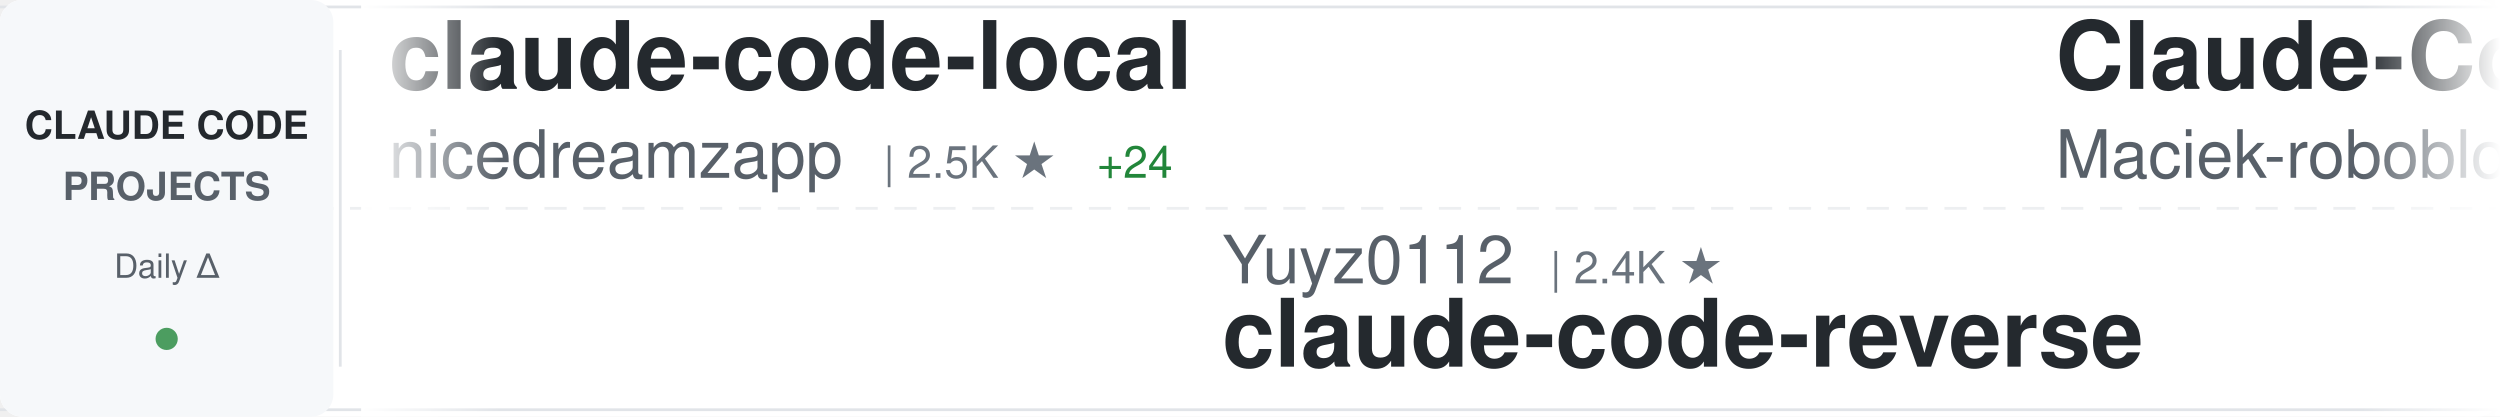
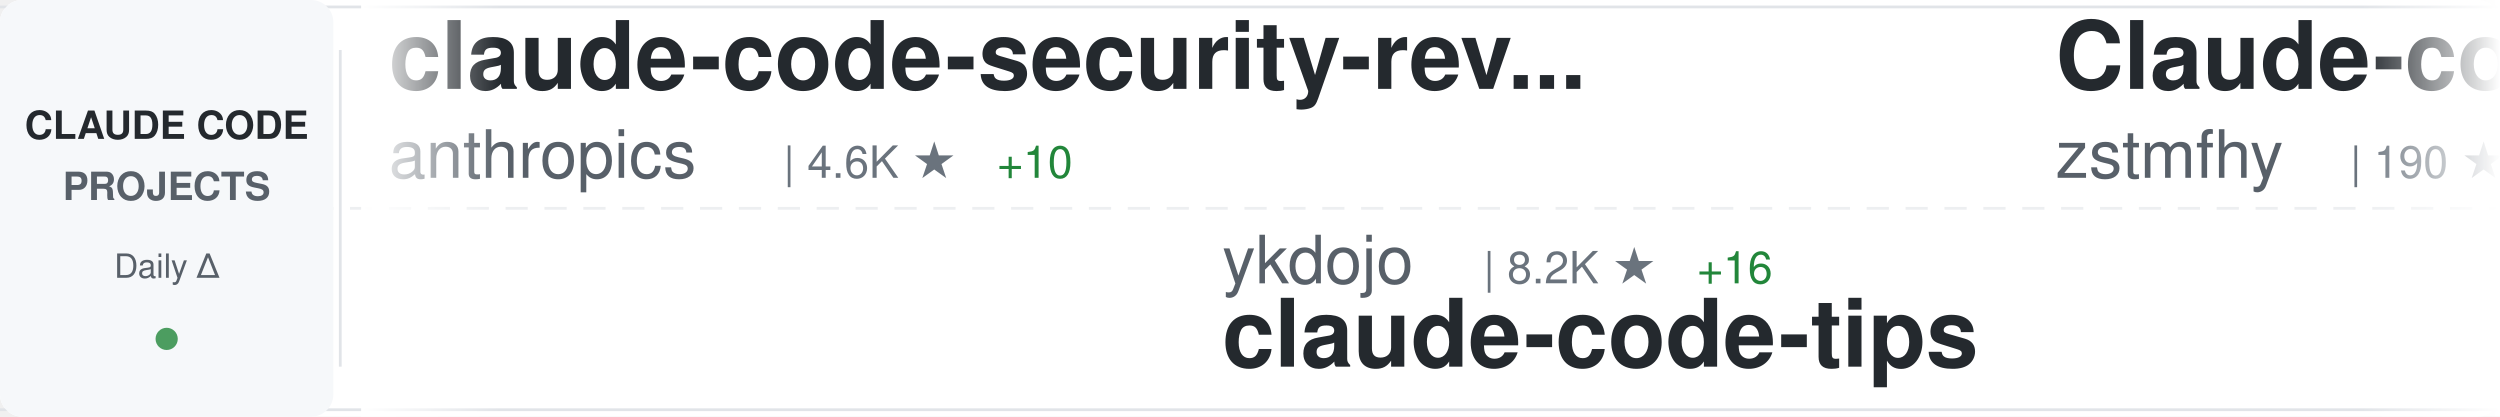
<svg xmlns="http://www.w3.org/2000/svg" width="900" height="150">
  <defs>
    <linearGradient id="awesomeLeftFade" x1="0%" y1="0%" x2="100%" y2="0%">
      <stop offset="0%" style="stop-color:#ffffff;stop-opacity:1" />
      <stop offset="100%" style="stop-color:#ffffff;stop-opacity:0" />
    </linearGradient>
    <linearGradient id="awesomeRightFade" x1="0%" y1="0%" x2="100%" y2="0%">
      <stop offset="0%" style="stop-color:#ffffff;stop-opacity:0" />
      <stop offset="100%" style="stop-color:#ffffff;stop-opacity:1" />
    </linearGradient>
  </defs>
  <rect width="900" height="150" fill="#ffffff" rx="8" />
  <rect x="0" y="2" width="900" height="1" fill="#e1e4e8" />
  <rect x="0" y="147" width="900" height="1" fill="#e1e4e8" />
  <line x1="0" y1="75" x2="900" y2="75" stroke="#e1e4e8" stroke-width="1" stroke-dasharray="8 6" opacity="0.6" />
  <rect x="0" y="0" width="120" height="150" fill="#f6f8fa" rx="8" />
  <text x="60" y="50" font-family="-apple-system, BlinkMacSystemFont, 'Segoe UI', Helvetica, Arial, sans-serif" font-size="14" font-weight="600" fill="#24292e" text-anchor="middle">CLAUDE CODE</text>
  <text x="60" y="72" font-family="-apple-system, BlinkMacSystemFont, 'Segoe UI', Helvetica, Arial, sans-serif" font-size="14" font-weight="600" fill="#586069" text-anchor="middle">PROJECTS</text>
  <text x="60" y="100" font-family="-apple-system, BlinkMacSystemFont, 'Segoe UI', Helvetica, Arial, sans-serif" font-size="12" font-weight="500" fill="#586069" text-anchor="middle">Daily Δ</text>
  <circle cx="60" cy="122" r="4" fill="#22863a" opacity="0.8" />
  <rect x="122" y="18" width="1" height="114" fill="#e1e4e8" />
  <clipPath id="awesomeTickerClip">
    <rect x="130" y="0" width="770" height="150" />
  </clipPath>
  <g clip-path="url(#awesomeTickerClip)">
    <g id="awesomeTickerItems">
      <animateTransform attributeName="transform" attributeType="XML" type="translate" from="0 0" to="-3000 0" dur="54s" repeatCount="indefinite" />
      <g transform="translate(0, 0)">
-         <text x="140" y="32" font-family="-apple-system, BlinkMacSystemFont, 'Segoe UI', Helvetica, Arial, sans-serif" font-size="34" font-weight="600" fill="#24292e">claude-code-local</text>
-         <text x="140" y="64" font-family="-apple-system, BlinkMacSystemFont, 'Segoe UI', Helvetica, Arial, sans-serif" font-size="24" font-weight="400" fill="#586069">nicedreamzapp</text>
-         <text x="318" y="64" font-family="-apple-system, BlinkMacSystemFont, 'Segoe UI', Helvetica, Arial, sans-serif" font-size="16" font-weight="500" fill="#6a737d">| 2.5K ★</text>
-         <text x="395" y="64" font-family="-apple-system, BlinkMacSystemFont, 'Segoe UI', Helvetica, Arial, sans-serif" font-size="16" font-weight="500" fill="#22863a"> +24</text>
-       </g>
-       <g transform="translate(300, 0)">
-         <text x="140" y="102" font-family="-apple-system, BlinkMacSystemFont, 'Segoe UI', Helvetica, Arial, sans-serif" font-size="24" font-weight="400" fill="#586069">Yuyz0112</text>
-         <text x="258" y="102" font-family="-apple-system, BlinkMacSystemFont, 'Segoe UI', Helvetica, Arial, sans-serif" font-size="16" font-weight="500" fill="#6a737d">| 2.4K ★</text>
-         <text x="140" y="132" font-family="-apple-system, BlinkMacSystemFont, 'Segoe UI', Helvetica, Arial, sans-serif" font-size="34" font-weight="600" fill="#24292e">claude-code-reverse</text>
-       </g>
-       <g transform="translate(600, 0)">
-         <text x="140" y="32" font-family="-apple-system, BlinkMacSystemFont, 'Segoe UI', Helvetica, Arial, sans-serif" font-size="34" font-weight="600" fill="#24292e">Claude-Code-Usage-Monito...</text>
-         <text x="140" y="64" font-family="-apple-system, BlinkMacSystemFont, 'Segoe UI', Helvetica, Arial, sans-serif" font-size="24" font-weight="400" fill="#586069">Maciek-roboblog</text>
-         <text x="342" y="64" font-family="-apple-system, BlinkMacSystemFont, 'Segoe UI', Helvetica, Arial, sans-serif" font-size="16" font-weight="500" fill="#6a737d">| 8.0K ★</text>
-         <text x="419" y="64" font-family="-apple-system, BlinkMacSystemFont, 'Segoe UI', Helvetica, Arial, sans-serif" font-size="16" font-weight="500" fill="#22863a"> +5</text>
-       </g>
-       <g transform="translate(900, 0)">
-         <text x="140" y="102" font-family="-apple-system, BlinkMacSystemFont, 'Segoe UI', Helvetica, Arial, sans-serif" font-size="24" font-weight="400" fill="#586069">oboard</text>
-         <text x="234" y="102" font-family="-apple-system, BlinkMacSystemFont, 'Segoe UI', Helvetica, Arial, sans-serif" font-size="16" font-weight="500" fill="#6a737d">| 3.1K ★</text>
-         <text x="311" y="102" font-family="-apple-system, BlinkMacSystemFont, 'Segoe UI', Helvetica, Arial, sans-serif" font-size="16" font-weight="500" fill="#22863a"> +1</text>
-         <text x="140" y="132" font-family="-apple-system, BlinkMacSystemFont, 'Segoe UI', Helvetica, Arial, sans-serif" font-size="34" font-weight="600" fill="#24292e">claude-code-rev</text>
-       </g>
-       <g transform="translate(1200, 0)">
-         <text x="140" y="32" font-family="-apple-system, BlinkMacSystemFont, 'Segoe UI', Helvetica, Arial, sans-serif" font-size="34" font-weight="600" fill="#24292e">CLIProxyAPI</text>
-         <text x="140" y="64" font-family="-apple-system, BlinkMacSystemFont, 'Segoe UI', Helvetica, Arial, sans-serif" font-size="24" font-weight="400" fill="#586069">router-for-me</text>
-         <text x="318" y="64" font-family="-apple-system, BlinkMacSystemFont, 'Segoe UI', Helvetica, Arial, sans-serif" font-size="16" font-weight="500" fill="#6a737d">| 31.8K ★</text>
-         <text x="404" y="64" font-family="-apple-system, BlinkMacSystemFont, 'Segoe UI', Helvetica, Arial, sans-serif" font-size="16" font-weight="500" fill="#22863a"> +192</text>
-       </g>
-       <g transform="translate(1500, 0)">
-         <text x="140" y="102" font-family="-apple-system, BlinkMacSystemFont, 'Segoe UI', Helvetica, Arial, sans-serif" font-size="24" font-weight="400" fill="#586069">ChrisWiles</text>
-         <text x="282" y="102" font-family="-apple-system, BlinkMacSystemFont, 'Segoe UI', Helvetica, Arial, sans-serif" font-size="16" font-weight="500" fill="#6a737d">| 5.9K ★</text>
-         <text x="359" y="102" font-family="-apple-system, BlinkMacSystemFont, 'Segoe UI', Helvetica, Arial, sans-serif" font-size="16" font-weight="500" fill="#22863a"> +3</text>
-         <text x="140" y="132" font-family="-apple-system, BlinkMacSystemFont, 'Segoe UI', Helvetica, Arial, sans-serif" font-size="34" font-weight="600" fill="#24292e">claude-code-showcase</text>
-       </g>
-       <g transform="translate(1800, 0)">
        <text x="140" y="32" font-family="-apple-system, BlinkMacSystemFont, 'Segoe UI', Helvetica, Arial, sans-serif" font-size="34" font-weight="600" fill="#24292e">claude-code-security-rev...</text>
        <text x="140" y="64" font-family="-apple-system, BlinkMacSystemFont, 'Segoe UI', Helvetica, Arial, sans-serif" font-size="24" font-weight="400" fill="#586069">anthropics</text>
        <text x="282" y="64" font-family="-apple-system, BlinkMacSystemFont, 'Segoe UI', Helvetica, Arial, sans-serif" font-size="16" font-weight="500" fill="#6a737d">| 4.6K ★</text>
-         <text x="359" y="64" font-family="-apple-system, BlinkMacSystemFont, 'Segoe UI', Helvetica, Arial, sans-serif" font-size="16" font-weight="500" fill="#22863a"> +8</text>
+         <text x="359" y="64" font-family="-apple-system, BlinkMacSystemFont, 'Segoe UI', Helvetica, Arial, sans-serif" font-size="16" font-weight="500" fill="#22863a"> +10</text>
+       </g>
+       <g transform="translate(300, 0)">
+         <text x="140" y="102" font-family="-apple-system, BlinkMacSystemFont, 'Segoe UI', Helvetica, Arial, sans-serif" font-size="24" font-weight="400" fill="#586069">ykdojo</text>
+         <text x="234" y="102" font-family="-apple-system, BlinkMacSystemFont, 'Segoe UI', Helvetica, Arial, sans-serif" font-size="16" font-weight="500" fill="#6a737d">| 8.2K ★</text>
+         <text x="311" y="102" font-family="-apple-system, BlinkMacSystemFont, 'Segoe UI', Helvetica, Arial, sans-serif" font-size="16" font-weight="500" fill="#22863a"> +16</text>
+         <text x="140" y="132" font-family="-apple-system, BlinkMacSystemFont, 'Segoe UI', Helvetica, Arial, sans-serif" font-size="34" font-weight="600" fill="#24292e">claude-code-tips</text>
+       </g>
+       <g transform="translate(600, 0)">
+         <text x="140" y="32" font-family="-apple-system, BlinkMacSystemFont, 'Segoe UI', Helvetica, Arial, sans-serif" font-size="34" font-weight="600" fill="#24292e">Claude-code</text>
+         <text x="140" y="64" font-family="-apple-system, BlinkMacSystemFont, 'Segoe UI', Helvetica, Arial, sans-serif" font-size="24" font-weight="400" fill="#586069">zstmfhy</text>
+         <text x="246" y="64" font-family="-apple-system, BlinkMacSystemFont, 'Segoe UI', Helvetica, Arial, sans-serif" font-size="16" font-weight="500" fill="#6a737d">| 190 ★</text>
+       </g>
+       <g transform="translate(900, 0)">
+         <text x="140" y="102" font-family="-apple-system, BlinkMacSystemFont, 'Segoe UI', Helvetica, Arial, sans-serif" font-size="24" font-weight="400" fill="#586069">fuergaosi233</text>
+         <text x="306" y="102" font-family="-apple-system, BlinkMacSystemFont, 'Segoe UI', Helvetica, Arial, sans-serif" font-size="16" font-weight="500" fill="#6a737d">| 2.6K ★</text>
+         <text x="383" y="102" font-family="-apple-system, BlinkMacSystemFont, 'Segoe UI', Helvetica, Arial, sans-serif" font-size="16" font-weight="500" fill="#22863a"> +2</text>
+         <text x="140" y="132" font-family="-apple-system, BlinkMacSystemFont, 'Segoe UI', Helvetica, Arial, sans-serif" font-size="34" font-weight="600" fill="#24292e">claude-code-proxy</text>
+       </g>
+       <g transform="translate(1200, 0)">
+         <text x="140" y="32" font-family="-apple-system, BlinkMacSystemFont, 'Segoe UI', Helvetica, Arial, sans-serif" font-size="34" font-weight="600" fill="#24292e">claude-code-prompts</text>
+         <text x="140" y="64" font-family="-apple-system, BlinkMacSystemFont, 'Segoe UI', Helvetica, Arial, sans-serif" font-size="24" font-weight="400" fill="#586069">repowise-dev</text>
+         <text x="306" y="64" font-family="-apple-system, BlinkMacSystemFont, 'Segoe UI', Helvetica, Arial, sans-serif" font-size="16" font-weight="500" fill="#6a737d">| 997 ★</text>
+       </g>
+       <g transform="translate(1500, 0)">
+         <text x="140" y="102" font-family="-apple-system, BlinkMacSystemFont, 'Segoe UI', Helvetica, Arial, sans-serif" font-size="24" font-weight="400" fill="#586069">ChinaSiro</text>
+         <text x="270" y="102" font-family="-apple-system, BlinkMacSystemFont, 'Segoe UI', Helvetica, Arial, sans-serif" font-size="16" font-weight="500" fill="#6a737d">| 9.1K ★</text>
+         <text x="347" y="102" font-family="-apple-system, BlinkMacSystemFont, 'Segoe UI', Helvetica, Arial, sans-serif" font-size="16" font-weight="500" fill="#22863a"> +11</text>
+         <text x="140" y="132" font-family="-apple-system, BlinkMacSystemFont, 'Segoe UI', Helvetica, Arial, sans-serif" font-size="34" font-weight="600" fill="#24292e">claude-code-sourcemap</text>
+       </g>
+       <g transform="translate(1800, 0)">
+         <text x="140" y="32" font-family="-apple-system, BlinkMacSystemFont, 'Segoe UI', Helvetica, Arial, sans-serif" font-size="34" font-weight="600" fill="#24292e">claude-code-telegram</text>
+         <text x="140" y="64" font-family="-apple-system, BlinkMacSystemFont, 'Segoe UI', Helvetica, Arial, sans-serif" font-size="24" font-weight="400" fill="#586069">RichardAtCT</text>
+         <text x="294" y="64" font-family="-apple-system, BlinkMacSystemFont, 'Segoe UI', Helvetica, Arial, sans-serif" font-size="16" font-weight="500" fill="#6a737d">| 2.6K ★</text>
+         <text x="371" y="64" font-family="-apple-system, BlinkMacSystemFont, 'Segoe UI', Helvetica, Arial, sans-serif" font-size="16" font-weight="500" fill="#22863a"> +12</text>
      </g>
      <g transform="translate(2100, 0)">
-         <text x="140" y="102" font-family="-apple-system, BlinkMacSystemFont, 'Segoe UI', Helvetica, Arial, sans-serif" font-size="24" font-weight="400" fill="#586069">Njengah</text>
-         <text x="246" y="102" font-family="-apple-system, BlinkMacSystemFont, 'Segoe UI', Helvetica, Arial, sans-serif" font-size="16" font-weight="500" fill="#6a737d">| 1.7K ★</text>
-         <text x="323" y="102" font-family="-apple-system, BlinkMacSystemFont, 'Segoe UI', Helvetica, Arial, sans-serif" font-size="16" font-weight="500" fill="#22863a"> +2</text>
-         <text x="140" y="132" font-family="-apple-system, BlinkMacSystemFont, 'Segoe UI', Helvetica, Arial, sans-serif" font-size="34" font-weight="600" fill="#24292e">claude-code-cheat-sheet</text>
+         <text x="140" y="102" font-family="-apple-system, BlinkMacSystemFont, 'Segoe UI', Helvetica, Arial, sans-serif" font-size="24" font-weight="400" fill="#586069">guanshan</text>
+         <text x="258" y="102" font-family="-apple-system, BlinkMacSystemFont, 'Segoe UI', Helvetica, Arial, sans-serif" font-size="16" font-weight="500" fill="#6a737d">| 59 ★</text>
+         <text x="140" y="132" font-family="-apple-system, BlinkMacSystemFont, 'Segoe UI', Helvetica, Arial, sans-serif" font-size="34" font-weight="600" fill="#24292e">ClaudeCode</text>
      </g>
      <g transform="translate(2400, 0)">
-         <text x="140" y="32" font-family="-apple-system, BlinkMacSystemFont, 'Segoe UI', Helvetica, Arial, sans-serif" font-size="34" font-weight="600" fill="#24292e">claude-code-guide</text>
-         <text x="140" y="64" font-family="-apple-system, BlinkMacSystemFont, 'Segoe UI', Helvetica, Arial, sans-serif" font-size="24" font-weight="400" fill="#586069">Cranot</text>
-         <text x="234" y="64" font-family="-apple-system, BlinkMacSystemFont, 'Segoe UI', Helvetica, Arial, sans-serif" font-size="16" font-weight="500" fill="#6a737d">| 2.7K ★</text>
-         <text x="311" y="64" font-family="-apple-system, BlinkMacSystemFont, 'Segoe UI', Helvetica, Arial, sans-serif" font-size="16" font-weight="500" fill="#22863a"> +6</text>
+         <text x="140" y="32" font-family="-apple-system, BlinkMacSystemFont, 'Segoe UI', Helvetica, Arial, sans-serif" font-size="34" font-weight="600" fill="#24292e">ralph-claude-code</text>
+         <text x="140" y="64" font-family="-apple-system, BlinkMacSystemFont, 'Segoe UI', Helvetica, Arial, sans-serif" font-size="24" font-weight="400" fill="#586069">frankbria</text>
+         <text x="270" y="64" font-family="-apple-system, BlinkMacSystemFont, 'Segoe UI', Helvetica, Arial, sans-serif" font-size="16" font-weight="500" fill="#6a737d">| 9.1K ★</text>
+         <text x="347" y="64" font-family="-apple-system, BlinkMacSystemFont, 'Segoe UI', Helvetica, Arial, sans-serif" font-size="16" font-weight="500" fill="#22863a"> +15</text>
      </g>
      <g transform="translate(2700, 0)">
-         <text x="140" y="102" font-family="-apple-system, BlinkMacSystemFont, 'Segoe UI', Helvetica, Arial, sans-serif" font-size="24" font-weight="400" fill="#586069">diet103</text>
-         <text x="246" y="102" font-family="-apple-system, BlinkMacSystemFont, 'Segoe UI', Helvetica, Arial, sans-serif" font-size="16" font-weight="500" fill="#6a737d">| 9.6K ★</text>
-         <text x="323" y="102" font-family="-apple-system, BlinkMacSystemFont, 'Segoe UI', Helvetica, Arial, sans-serif" font-size="16" font-weight="500" fill="#22863a"> +3</text>
-         <text x="140" y="132" font-family="-apple-system, BlinkMacSystemFont, 'Segoe UI', Helvetica, Arial, sans-serif" font-size="34" font-weight="600" fill="#24292e">claude-code-infrastructu...</text>
+         <text x="140" y="102" font-family="-apple-system, BlinkMacSystemFont, 'Segoe UI', Helvetica, Arial, sans-serif" font-size="24" font-weight="400" fill="#586069">VoltAgent</text>
+         <text x="270" y="102" font-family="-apple-system, BlinkMacSystemFont, 'Segoe UI', Helvetica, Arial, sans-serif" font-size="16" font-weight="500" fill="#6a737d">| 19.5K ★</text>
+         <text x="356" y="102" font-family="-apple-system, BlinkMacSystemFont, 'Segoe UI', Helvetica, Arial, sans-serif" font-size="16" font-weight="500" fill="#22863a"> +59</text>
+         <text x="140" y="132" font-family="-apple-system, BlinkMacSystemFont, 'Segoe UI', Helvetica, Arial, sans-serif" font-size="34" font-weight="600" fill="#24292e">awesome-claude-code-suba...</text>
      </g>
      <g transform="translate(3000, 0)">
-         <text x="140" y="32" font-family="-apple-system, BlinkMacSystemFont, 'Segoe UI', Helvetica, Arial, sans-serif" font-size="34" font-weight="600" fill="#24292e">claude-code-local</text>
-         <text x="140" y="64" font-family="-apple-system, BlinkMacSystemFont, 'Segoe UI', Helvetica, Arial, sans-serif" font-size="24" font-weight="400" fill="#586069">nicedreamzapp</text>
-         <text x="318" y="64" font-family="-apple-system, BlinkMacSystemFont, 'Segoe UI', Helvetica, Arial, sans-serif" font-size="16" font-weight="500" fill="#6a737d">| 2.5K ★</text>
-         <text x="395" y="64" font-family="-apple-system, BlinkMacSystemFont, 'Segoe UI', Helvetica, Arial, sans-serif" font-size="16" font-weight="500" fill="#22863a"> +24</text>
+         <text x="140" y="32" font-family="-apple-system, BlinkMacSystemFont, 'Segoe UI', Helvetica, Arial, sans-serif" font-size="34" font-weight="600" fill="#24292e">claude-code-security-rev...</text>
+         <text x="140" y="64" font-family="-apple-system, BlinkMacSystemFont, 'Segoe UI', Helvetica, Arial, sans-serif" font-size="24" font-weight="400" fill="#586069">anthropics</text>
+         <text x="282" y="64" font-family="-apple-system, BlinkMacSystemFont, 'Segoe UI', Helvetica, Arial, sans-serif" font-size="16" font-weight="500" fill="#6a737d">| 4.6K ★</text>
+         <text x="359" y="64" font-family="-apple-system, BlinkMacSystemFont, 'Segoe UI', Helvetica, Arial, sans-serif" font-size="16" font-weight="500" fill="#22863a"> +10</text>
      </g>
      <g transform="translate(3300, 0)">
-         <text x="140" y="102" font-family="-apple-system, BlinkMacSystemFont, 'Segoe UI', Helvetica, Arial, sans-serif" font-size="24" font-weight="400" fill="#586069">Yuyz0112</text>
-         <text x="258" y="102" font-family="-apple-system, BlinkMacSystemFont, 'Segoe UI', Helvetica, Arial, sans-serif" font-size="16" font-weight="500" fill="#6a737d">| 2.4K ★</text>
-         <text x="140" y="132" font-family="-apple-system, BlinkMacSystemFont, 'Segoe UI', Helvetica, Arial, sans-serif" font-size="34" font-weight="600" fill="#24292e">claude-code-reverse</text>
+         <text x="140" y="102" font-family="-apple-system, BlinkMacSystemFont, 'Segoe UI', Helvetica, Arial, sans-serif" font-size="24" font-weight="400" fill="#586069">ykdojo</text>
+         <text x="234" y="102" font-family="-apple-system, BlinkMacSystemFont, 'Segoe UI', Helvetica, Arial, sans-serif" font-size="16" font-weight="500" fill="#6a737d">| 8.2K ★</text>
+         <text x="311" y="102" font-family="-apple-system, BlinkMacSystemFont, 'Segoe UI', Helvetica, Arial, sans-serif" font-size="16" font-weight="500" fill="#22863a"> +16</text>
+         <text x="140" y="132" font-family="-apple-system, BlinkMacSystemFont, 'Segoe UI', Helvetica, Arial, sans-serif" font-size="34" font-weight="600" fill="#24292e">claude-code-tips</text>
      </g>
      <g transform="translate(3600, 0)">
-         <text x="140" y="32" font-family="-apple-system, BlinkMacSystemFont, 'Segoe UI', Helvetica, Arial, sans-serif" font-size="34" font-weight="600" fill="#24292e">Claude-Code-Usage-Monito...</text>
-         <text x="140" y="64" font-family="-apple-system, BlinkMacSystemFont, 'Segoe UI', Helvetica, Arial, sans-serif" font-size="24" font-weight="400" fill="#586069">Maciek-roboblog</text>
-         <text x="342" y="64" font-family="-apple-system, BlinkMacSystemFont, 'Segoe UI', Helvetica, Arial, sans-serif" font-size="16" font-weight="500" fill="#6a737d">| 8.0K ★</text>
-         <text x="419" y="64" font-family="-apple-system, BlinkMacSystemFont, 'Segoe UI', Helvetica, Arial, sans-serif" font-size="16" font-weight="500" fill="#22863a"> +5</text>
+         <text x="140" y="32" font-family="-apple-system, BlinkMacSystemFont, 'Segoe UI', Helvetica, Arial, sans-serif" font-size="34" font-weight="600" fill="#24292e">Claude-code</text>
+         <text x="140" y="64" font-family="-apple-system, BlinkMacSystemFont, 'Segoe UI', Helvetica, Arial, sans-serif" font-size="24" font-weight="400" fill="#586069">zstmfhy</text>
+         <text x="246" y="64" font-family="-apple-system, BlinkMacSystemFont, 'Segoe UI', Helvetica, Arial, sans-serif" font-size="16" font-weight="500" fill="#6a737d">| 190 ★</text>
      </g>
      <g transform="translate(3900, 0)">
-         <text x="140" y="102" font-family="-apple-system, BlinkMacSystemFont, 'Segoe UI', Helvetica, Arial, sans-serif" font-size="24" font-weight="400" fill="#586069">oboard</text>
-         <text x="234" y="102" font-family="-apple-system, BlinkMacSystemFont, 'Segoe UI', Helvetica, Arial, sans-serif" font-size="16" font-weight="500" fill="#6a737d">| 3.1K ★</text>
-         <text x="311" y="102" font-family="-apple-system, BlinkMacSystemFont, 'Segoe UI', Helvetica, Arial, sans-serif" font-size="16" font-weight="500" fill="#22863a"> +1</text>
-         <text x="140" y="132" font-family="-apple-system, BlinkMacSystemFont, 'Segoe UI', Helvetica, Arial, sans-serif" font-size="34" font-weight="600" fill="#24292e">claude-code-rev</text>
+         <text x="140" y="102" font-family="-apple-system, BlinkMacSystemFont, 'Segoe UI', Helvetica, Arial, sans-serif" font-size="24" font-weight="400" fill="#586069">fuergaosi233</text>
+         <text x="306" y="102" font-family="-apple-system, BlinkMacSystemFont, 'Segoe UI', Helvetica, Arial, sans-serif" font-size="16" font-weight="500" fill="#6a737d">| 2.6K ★</text>
+         <text x="383" y="102" font-family="-apple-system, BlinkMacSystemFont, 'Segoe UI', Helvetica, Arial, sans-serif" font-size="16" font-weight="500" fill="#22863a"> +2</text>
+         <text x="140" y="132" font-family="-apple-system, BlinkMacSystemFont, 'Segoe UI', Helvetica, Arial, sans-serif" font-size="34" font-weight="600" fill="#24292e">claude-code-proxy</text>
      </g>
    </g>
  </g>
  <rect x="130" y="0" width="50" height="150" fill="url(#awesomeLeftFade)" />
  <rect x="850" y="0" width="50" height="150" fill="url(#awesomeRightFade)" />
</svg>
